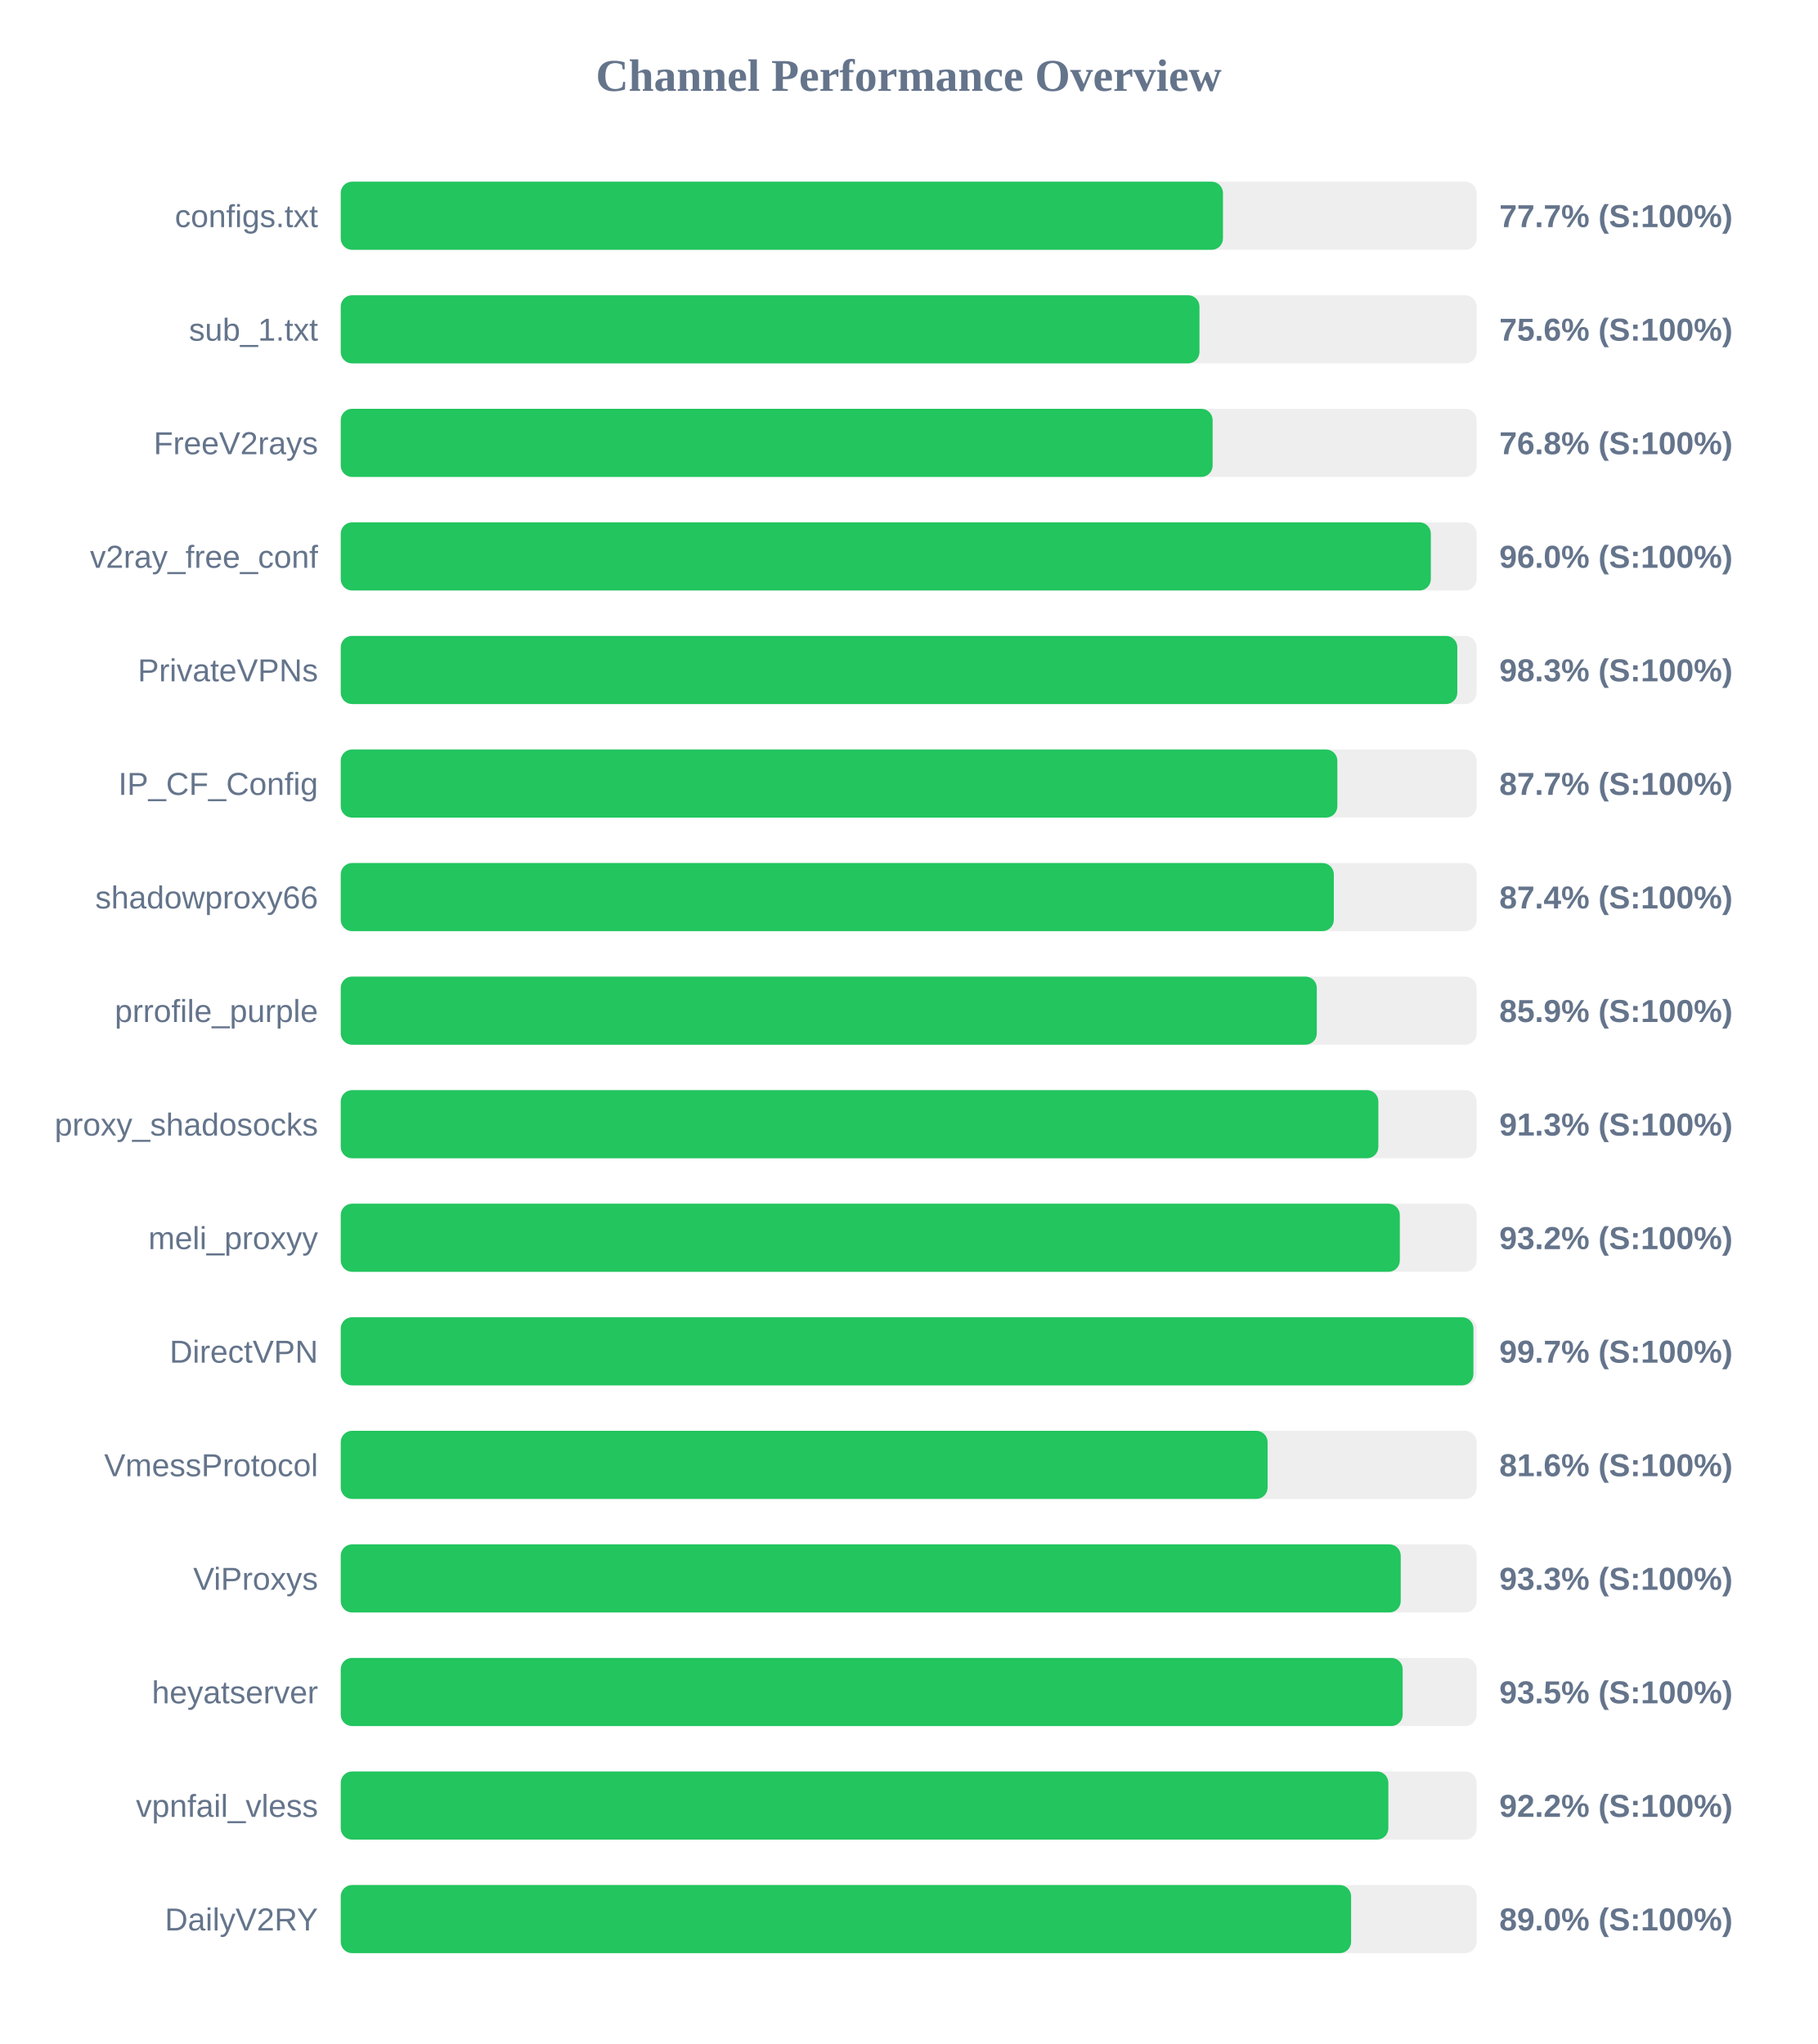
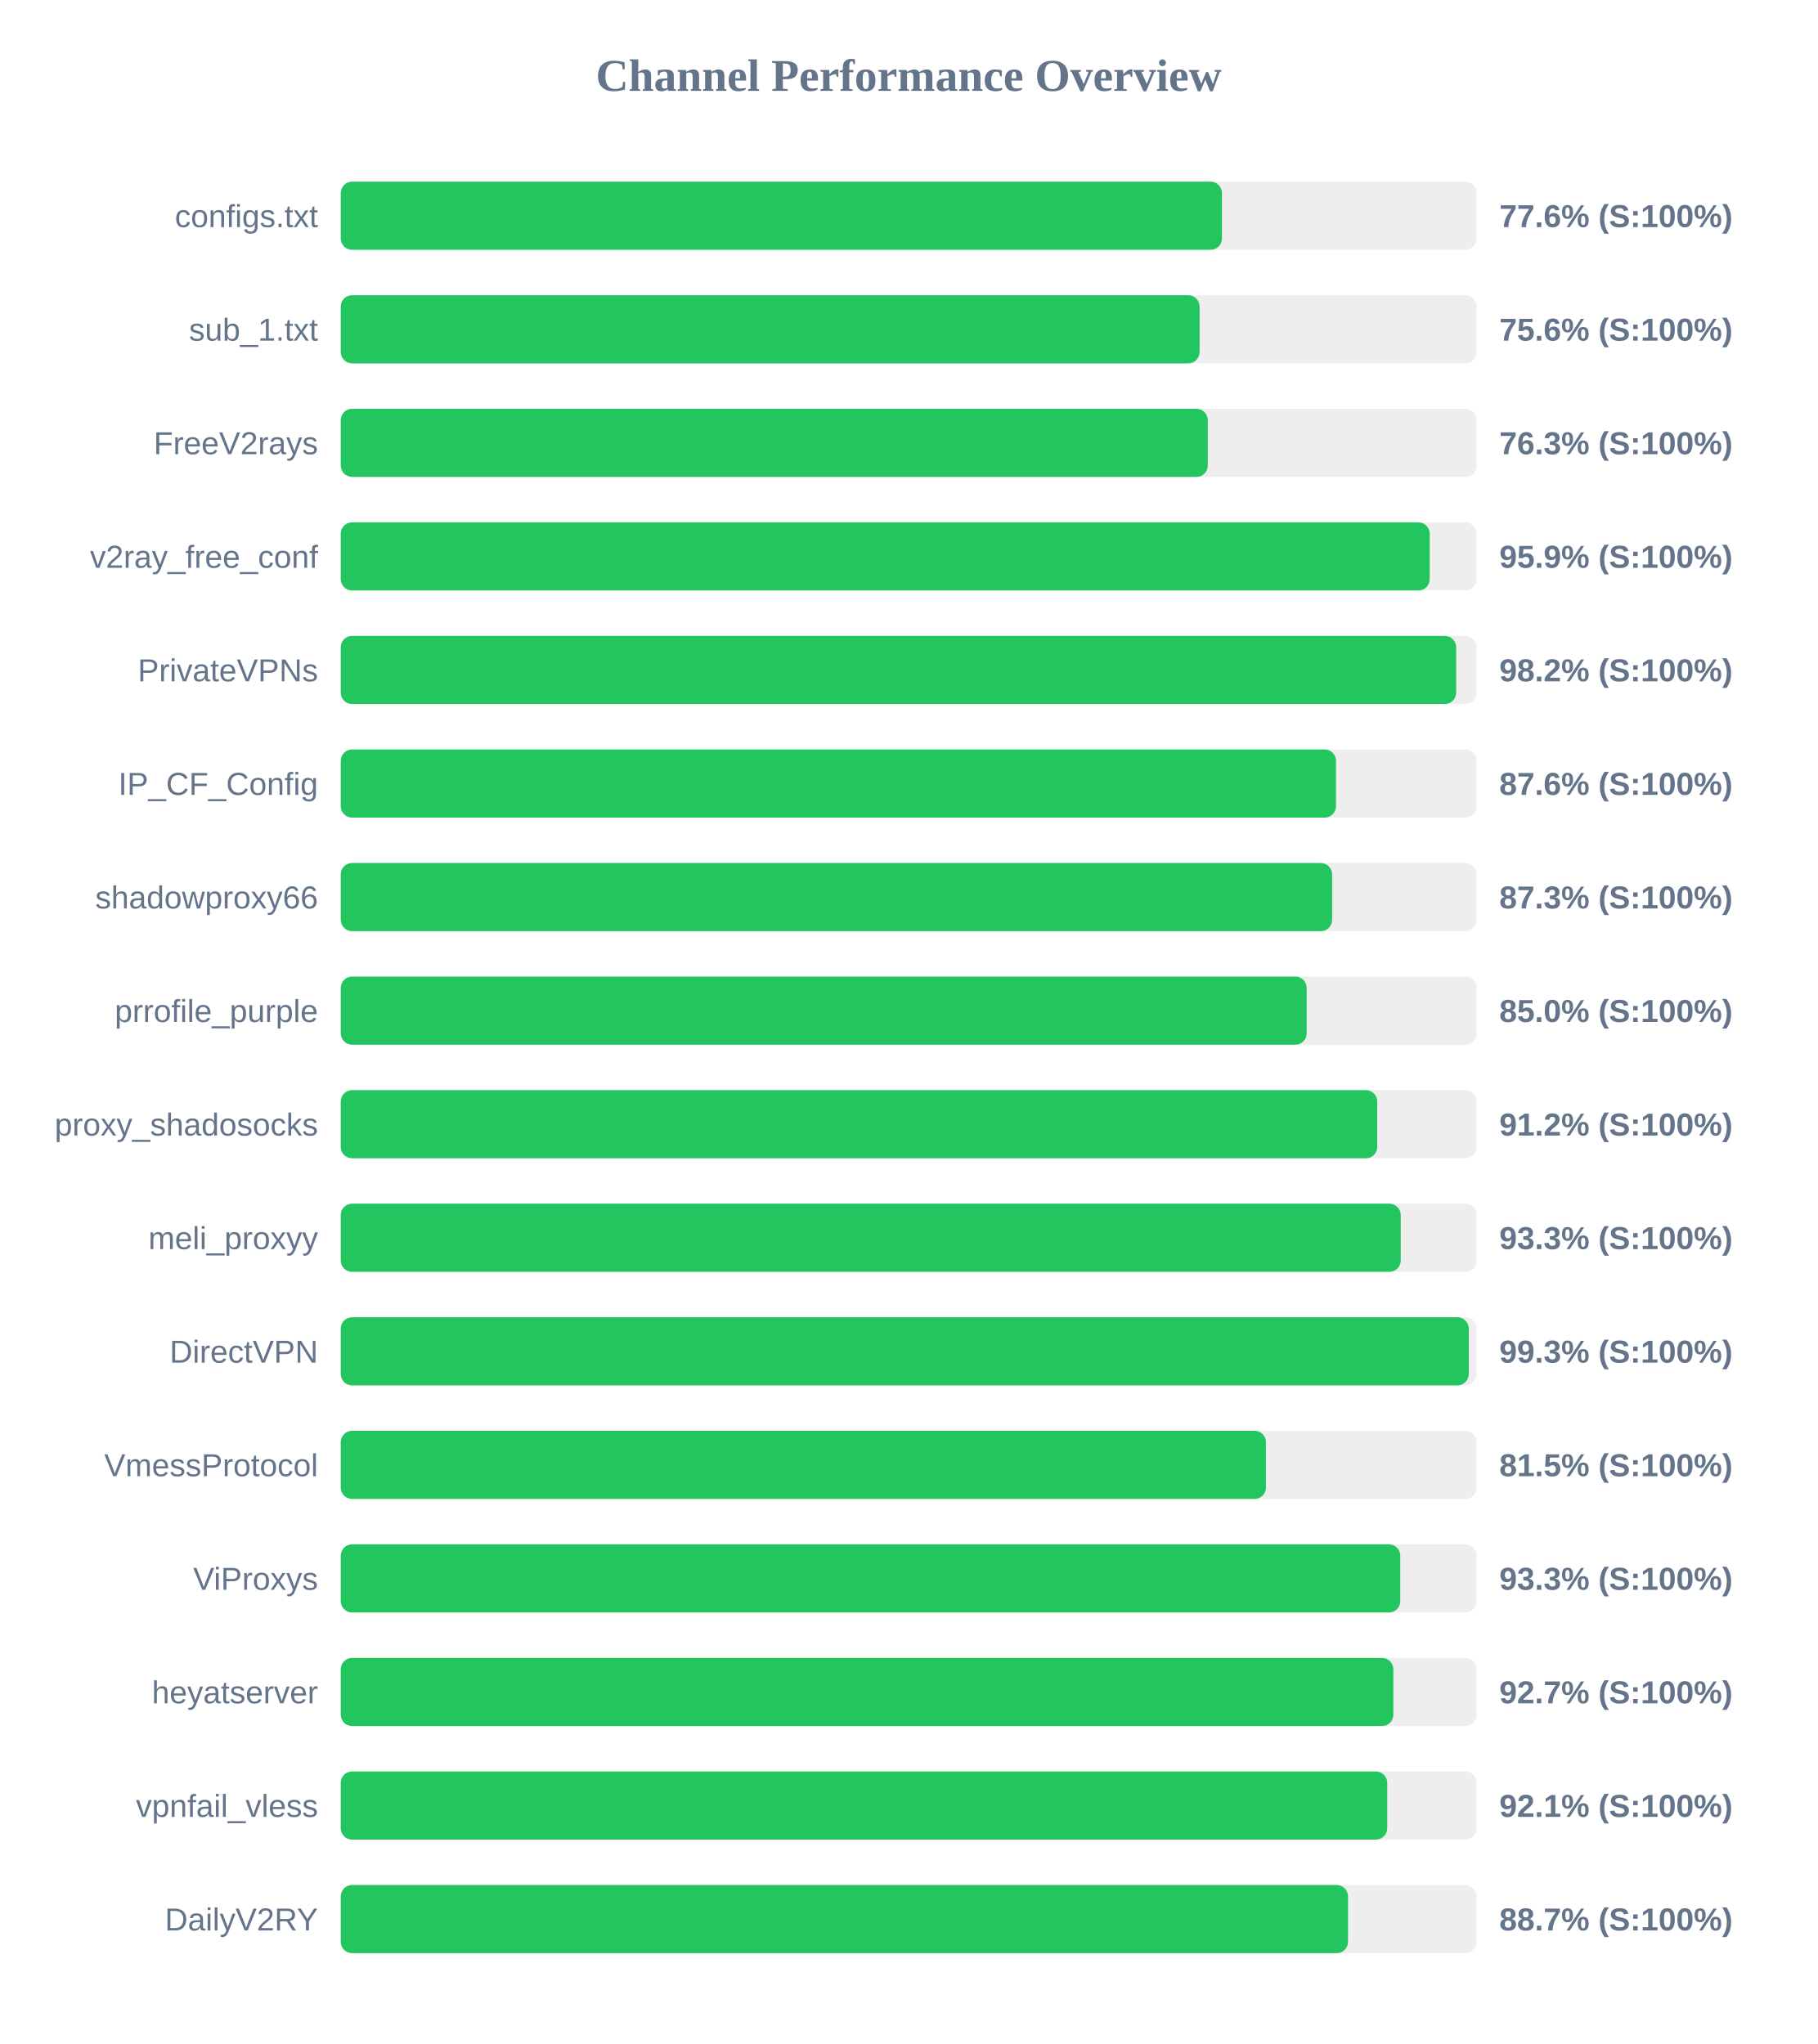
<svg xmlns="http://www.w3.org/2000/svg" width="800" height="900" version="1.1">
  <style>
        .row { font: 14px Arial; fill: #64748b; }
        .score { font: bold 14px Arial; fill: #64748b; }
    </style>
  <text x="400" y="40" text-anchor="middle" font-size="20px" font-weight="bold" fill="#64748b">Channel Performance Overview</text>
  <rect x="150" y="80" width="500" height="30" fill="#eee" rx="5" />
-   <rect x="150" y="80" width="388.35" height="30" fill="#22c55e" rx="5" />
+   <rect x="150" y="80" width="387.9" height="30" fill="#22c55e" rx="5" />
  <text x="140" y="100" text-anchor="end" class="row">configs.txt</text>
-   <text x="660" y="100" text-anchor="start" class="score">77.7% (S:100%)</text>
+   <text x="660" y="100" text-anchor="start" class="score">77.6% (S:100%)</text>
  <rect x="150" y="130" width="500" height="30" fill="#eee" rx="5" />
-   <rect x="150" y="130" width="378.0" height="30" fill="#22c55e" rx="5" />
+   <rect x="150" y="130" width="378.05" height="30" fill="#22c55e" rx="5" />
  <text x="140" y="150" text-anchor="end" class="row">sub_1.txt</text>
  <text x="660" y="150" text-anchor="start" class="score">75.6% (S:100%)</text>
  <rect x="150" y="180" width="500" height="30" fill="#eee" rx="5" />
-   <rect x="150" y="180" width="383.8" height="30" fill="#22c55e" rx="5" />
+   <rect x="150" y="180" width="381.65" height="30" fill="#22c55e" rx="5" />
  <text x="140" y="200" text-anchor="end" class="row">FreeV2rays</text>
-   <text x="660" y="200" text-anchor="start" class="score">76.8% (S:100%)</text>
+   <text x="660" y="200" text-anchor="start" class="score">76.3% (S:100%)</text>
  <rect x="150" y="230" width="500" height="30" fill="#eee" rx="5" />
-   <rect x="150" y="230" width="479.85" height="30" fill="#22c55e" rx="5" />
+   <rect x="150" y="230" width="479.35" height="30" fill="#22c55e" rx="5" />
  <text x="140" y="250" text-anchor="end" class="row">v2ray_free_conf</text>
-   <text x="660" y="250" text-anchor="start" class="score">96.0% (S:100%)</text>
+   <text x="660" y="250" text-anchor="start" class="score">95.9% (S:100%)</text>
  <rect x="150" y="280" width="500" height="30" fill="#eee" rx="5" />
-   <rect x="150" y="280" width="491.5" height="30" fill="#22c55e" rx="5" />
+   <rect x="150" y="280" width="491.0" height="30" fill="#22c55e" rx="5" />
  <text x="140" y="300" text-anchor="end" class="row">PrivateVPNs</text>
-   <text x="660" y="300" text-anchor="start" class="score">98.3% (S:100%)</text>
+   <text x="660" y="300" text-anchor="start" class="score">98.2% (S:100%)</text>
  <rect x="150" y="330" width="500" height="30" fill="#eee" rx="5" />
-   <rect x="150" y="330" width="438.7" height="30" fill="#22c55e" rx="5" />
+   <rect x="150" y="330" width="438.1" height="30" fill="#22c55e" rx="5" />
  <text x="140" y="350" text-anchor="end" class="row">IP_CF_Config</text>
-   <text x="660" y="350" text-anchor="start" class="score">87.7% (S:100%)</text>
+   <text x="660" y="350" text-anchor="start" class="score">87.6% (S:100%)</text>
  <rect x="150" y="380" width="500" height="30" fill="#eee" rx="5" />
-   <rect x="150" y="380" width="437.15" height="30" fill="#22c55e" rx="5" />
+   <rect x="150" y="380" width="436.4" height="30" fill="#22c55e" rx="5" />
  <text x="140" y="400" text-anchor="end" class="row">shadowproxy66</text>
-   <text x="660" y="400" text-anchor="start" class="score">87.4% (S:100%)</text>
+   <text x="660" y="400" text-anchor="start" class="score">87.3% (S:100%)</text>
  <rect x="150" y="430" width="500" height="30" fill="#eee" rx="5" />
-   <rect x="150" y="430" width="429.65" height="30" fill="#22c55e" rx="5" />
+   <rect x="150" y="430" width="425.2" height="30" fill="#22c55e" rx="5" />
  <text x="140" y="450" text-anchor="end" class="row">prrofile_purple</text>
-   <text x="660" y="450" text-anchor="start" class="score">85.9% (S:100%)</text>
+   <text x="660" y="450" text-anchor="start" class="score">85.0% (S:100%)</text>
  <rect x="150" y="480" width="500" height="30" fill="#eee" rx="5" />
-   <rect x="150" y="480" width="456.75" height="30" fill="#22c55e" rx="5" />
+   <rect x="150" y="480" width="456.25" height="30" fill="#22c55e" rx="5" />
  <text x="140" y="500" text-anchor="end" class="row">proxy_shadosocks</text>
-   <text x="660" y="500" text-anchor="start" class="score">91.3% (S:100%)</text>
+   <text x="660" y="500" text-anchor="start" class="score">91.2% (S:100%)</text>
  <rect x="150" y="530" width="500" height="30" fill="#eee" rx="5" />
-   <rect x="150" y="530" width="466.2" height="30" fill="#22c55e" rx="5" />
+   <rect x="150" y="530" width="466.6" height="30" fill="#22c55e" rx="5" />
  <text x="140" y="550" text-anchor="end" class="row">meli_proxyy</text>
-   <text x="660" y="550" text-anchor="start" class="score">93.2% (S:100%)</text>
+   <text x="660" y="550" text-anchor="start" class="score">93.3% (S:100%)</text>
  <rect x="150" y="580" width="500" height="30" fill="#eee" rx="5" />
-   <rect x="150" y="580" width="498.6" height="30" fill="#22c55e" rx="5" />
+   <rect x="150" y="580" width="496.55" height="30" fill="#22c55e" rx="5" />
  <text x="140" y="600" text-anchor="end" class="row">DirectVPN</text>
-   <text x="660" y="600" text-anchor="start" class="score">99.7% (S:100%)</text>
+   <text x="660" y="600" text-anchor="start" class="score">99.3% (S:100%)</text>
  <rect x="150" y="630" width="500" height="30" fill="#eee" rx="5" />
-   <rect x="150" y="630" width="408.0" height="30" fill="#22c55e" rx="5" />
+   <rect x="150" y="630" width="407.25" height="30" fill="#22c55e" rx="5" />
  <text x="140" y="650" text-anchor="end" class="row">VmessProtocol</text>
-   <text x="660" y="650" text-anchor="start" class="score">81.6% (S:100%)</text>
+   <text x="660" y="650" text-anchor="start" class="score">81.5% (S:100%)</text>
  <rect x="150" y="680" width="500" height="30" fill="#eee" rx="5" />
-   <rect x="150" y="680" width="466.6" height="30" fill="#22c55e" rx="5" />
+   <rect x="150" y="680" width="466.4" height="30" fill="#22c55e" rx="5" />
  <text x="140" y="700" text-anchor="end" class="row">ViProxys</text>
  <text x="660" y="700" text-anchor="start" class="score">93.3% (S:100%)</text>
  <rect x="150" y="730" width="500" height="30" fill="#eee" rx="5" />
-   <rect x="150" y="730" width="467.45" height="30" fill="#22c55e" rx="5" />
+   <rect x="150" y="730" width="463.35" height="30" fill="#22c55e" rx="5" />
  <text x="140" y="750" text-anchor="end" class="row">heyatserver</text>
-   <text x="660" y="750" text-anchor="start" class="score">93.5% (S:100%)</text>
+   <text x="660" y="750" text-anchor="start" class="score">92.7% (S:100%)</text>
  <rect x="150" y="780" width="500" height="30" fill="#eee" rx="5" />
-   <rect x="150" y="780" width="461.15" height="30" fill="#22c55e" rx="5" />
+   <rect x="150" y="780" width="460.65" height="30" fill="#22c55e" rx="5" />
  <text x="140" y="800" text-anchor="end" class="row">vpnfail_vless</text>
-   <text x="660" y="800" text-anchor="start" class="score">92.2% (S:100%)</text>
+   <text x="660" y="800" text-anchor="start" class="score">92.1% (S:100%)</text>
  <rect x="150" y="830" width="500" height="30" fill="#eee" rx="5" />
-   <rect x="150" y="830" width="444.75" height="30" fill="#22c55e" rx="5" />
+   <rect x="150" y="830" width="443.4" height="30" fill="#22c55e" rx="5" />
  <text x="140" y="850" text-anchor="end" class="row">DailyV2RY</text>
-   <text x="660" y="850" text-anchor="start" class="score">89.0% (S:100%)</text>
+   <text x="660" y="850" text-anchor="start" class="score">88.7% (S:100%)</text>
</svg>
